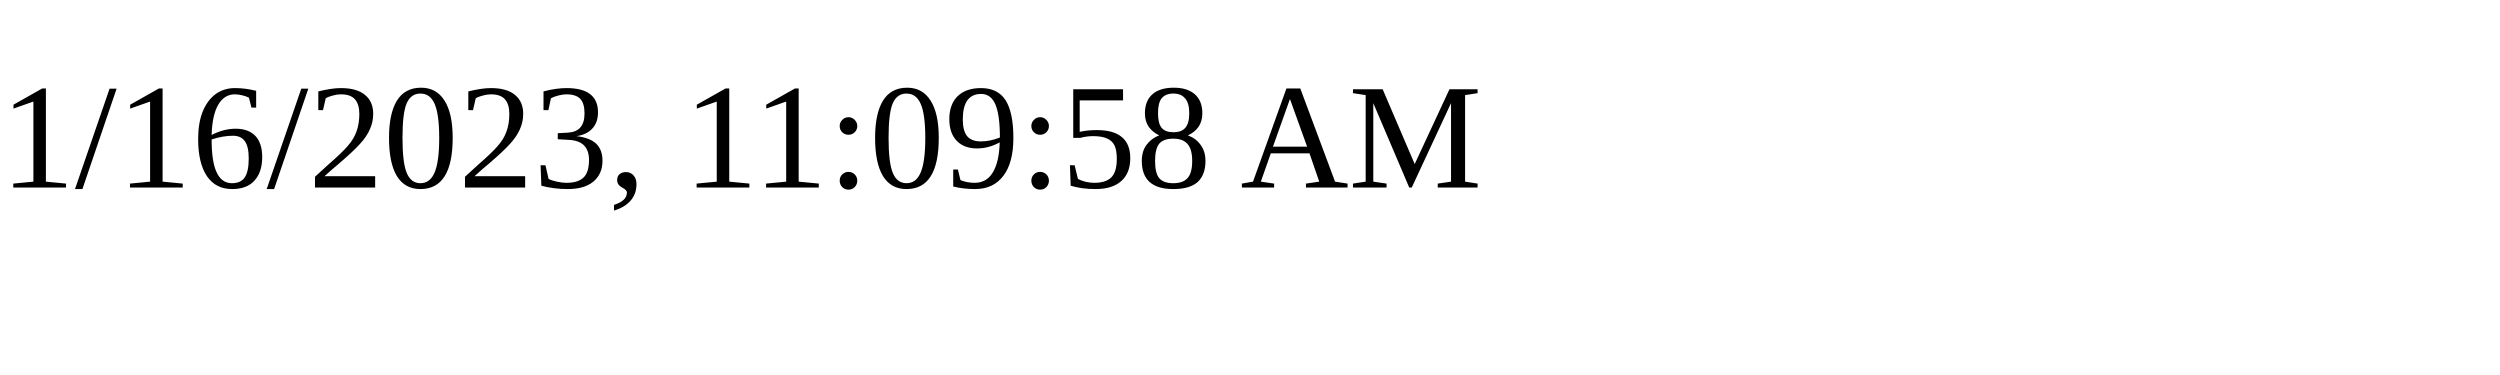
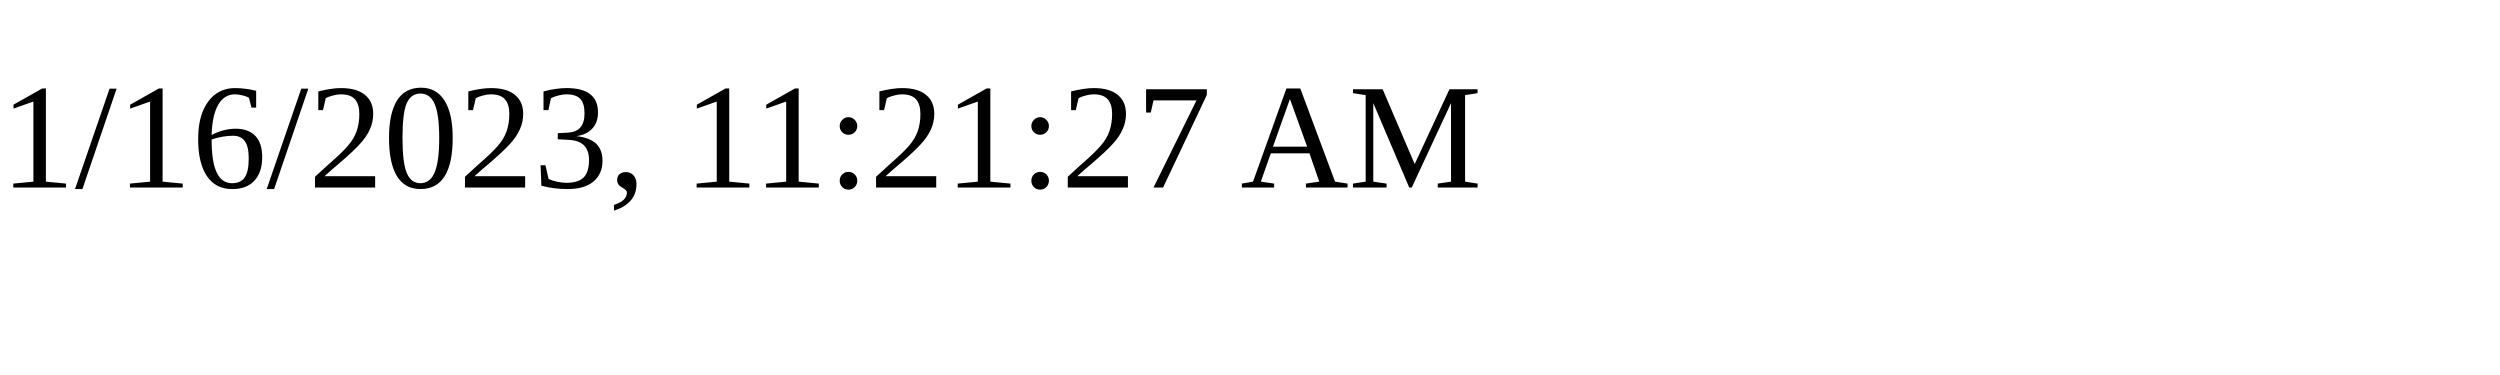
<svg xmlns="http://www.w3.org/2000/svg" height="30" width="200">
-   <text x="0" y="15">1/16/2023, 11:09:58 AM</text>
+   <text x="0" y="15">1/16/2023, 11:21:27 AM</text>
</svg>
